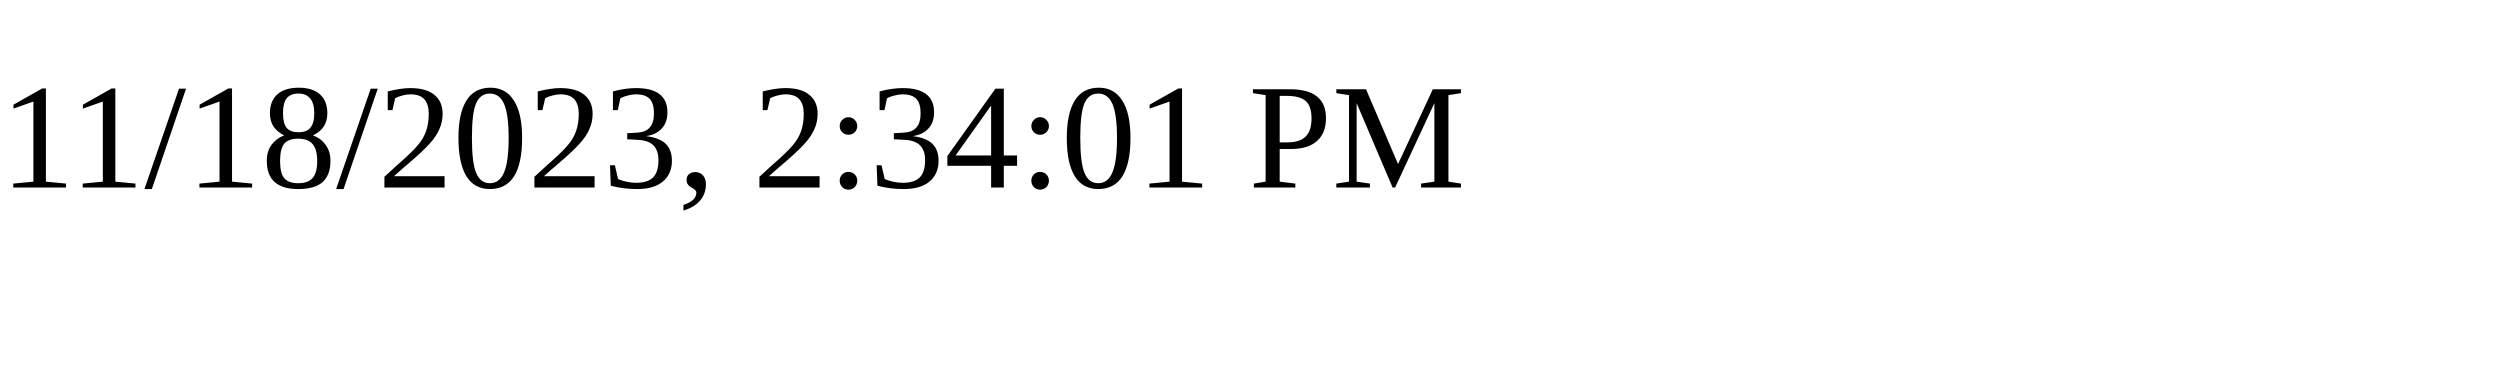
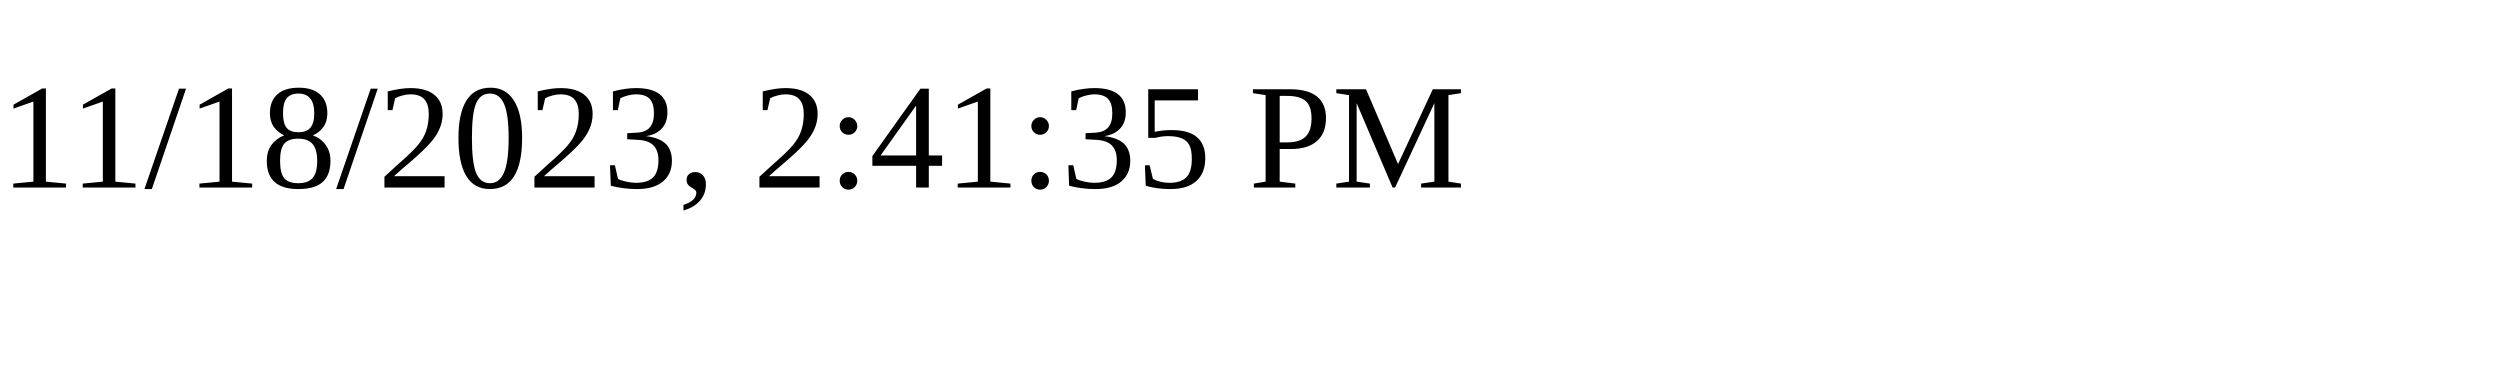
<svg xmlns="http://www.w3.org/2000/svg" height="30" width="200">
-   <text x="0" y="15">11/18/2023, 2:34:01 PM</text>
+   <text x="0" y="15">11/18/2023, 2:41:35 PM</text>
</svg>
